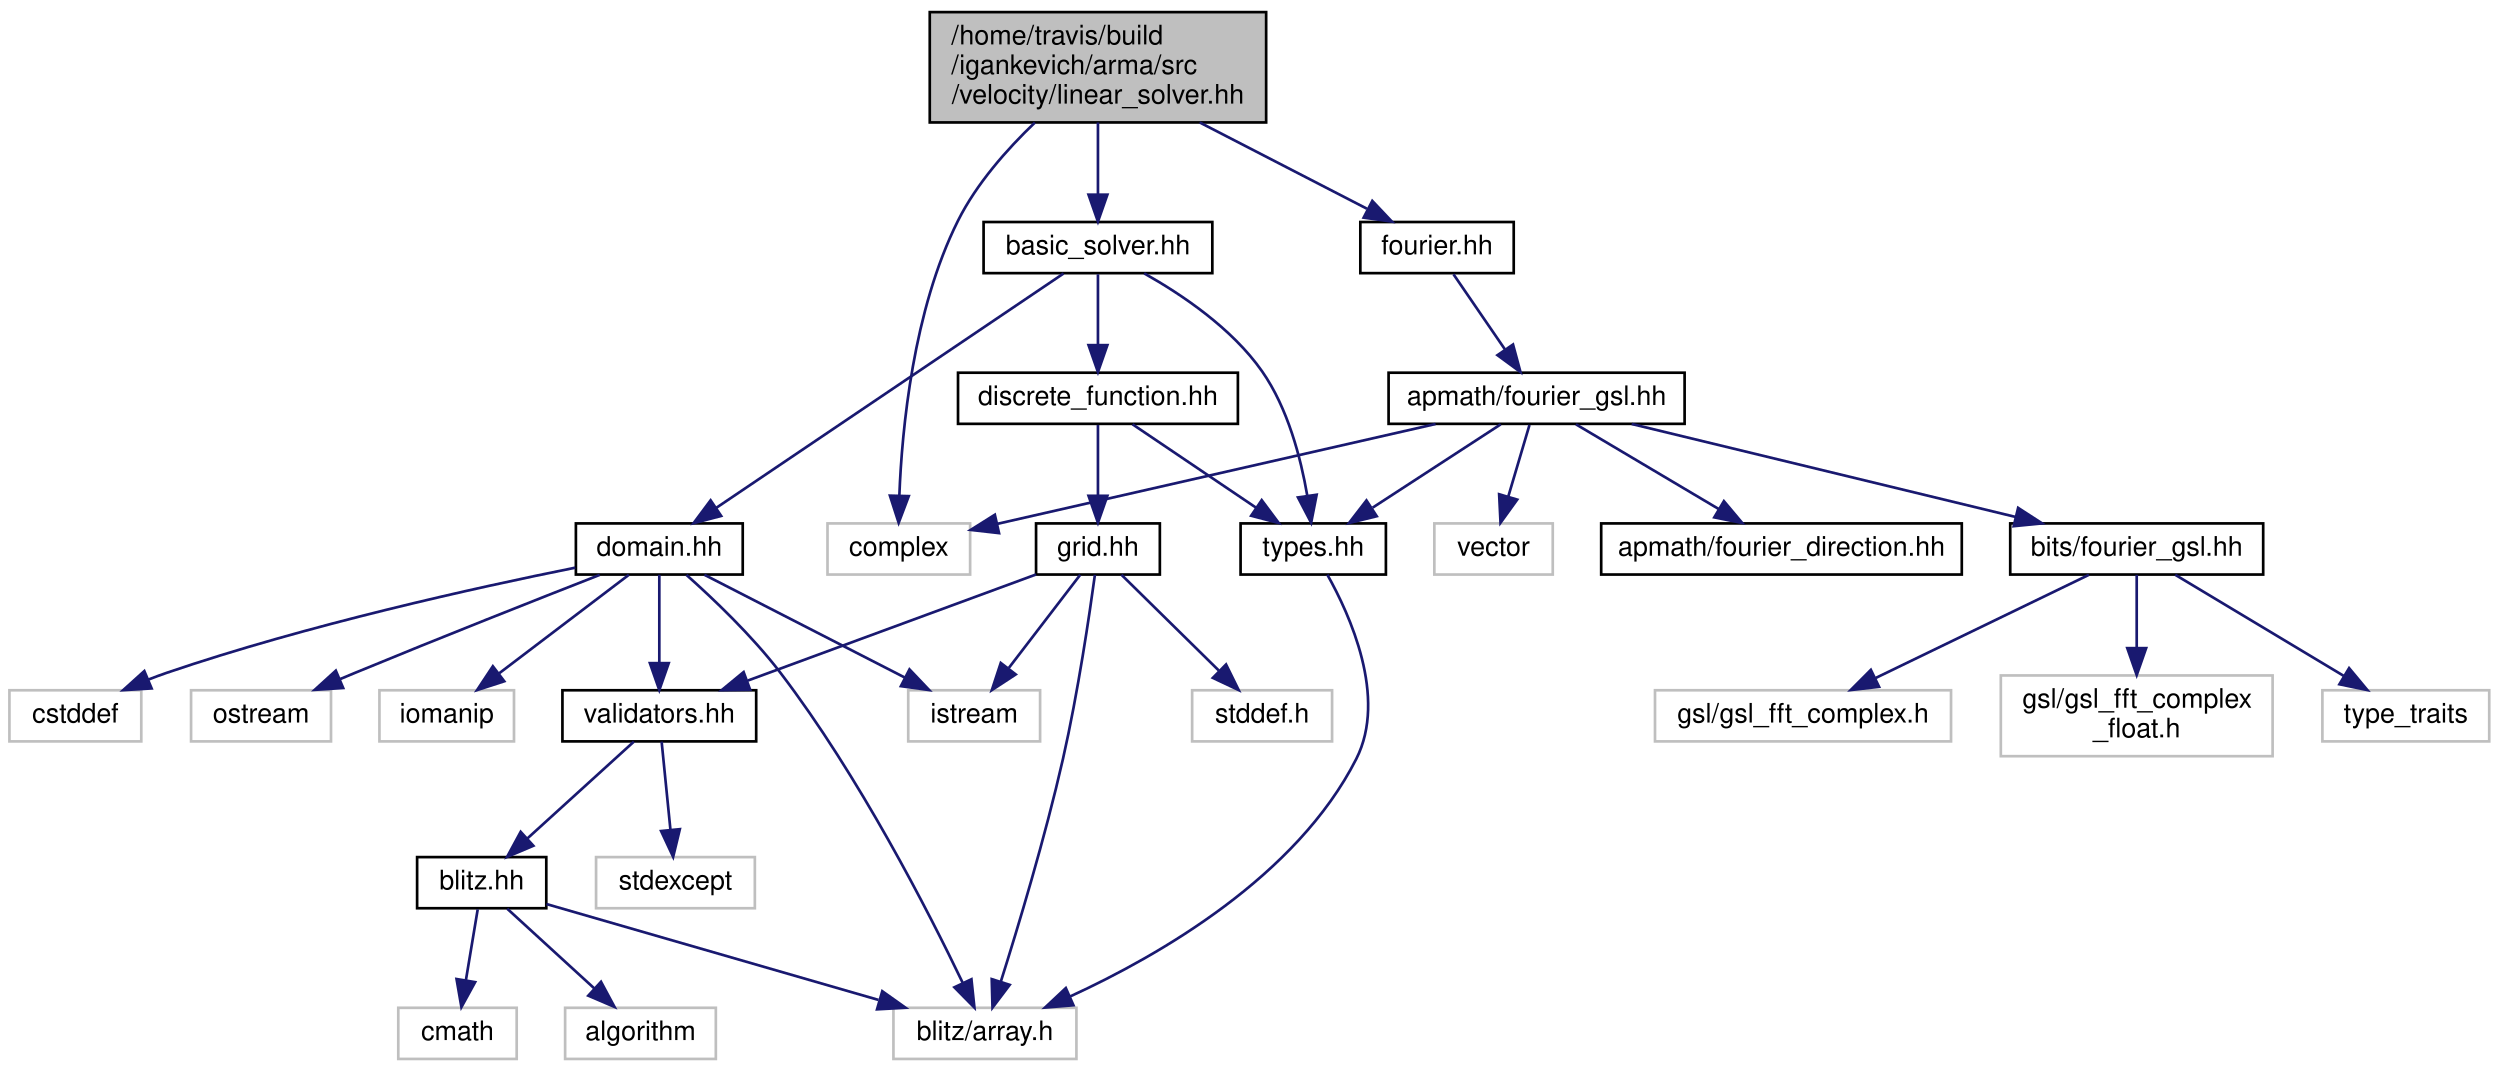
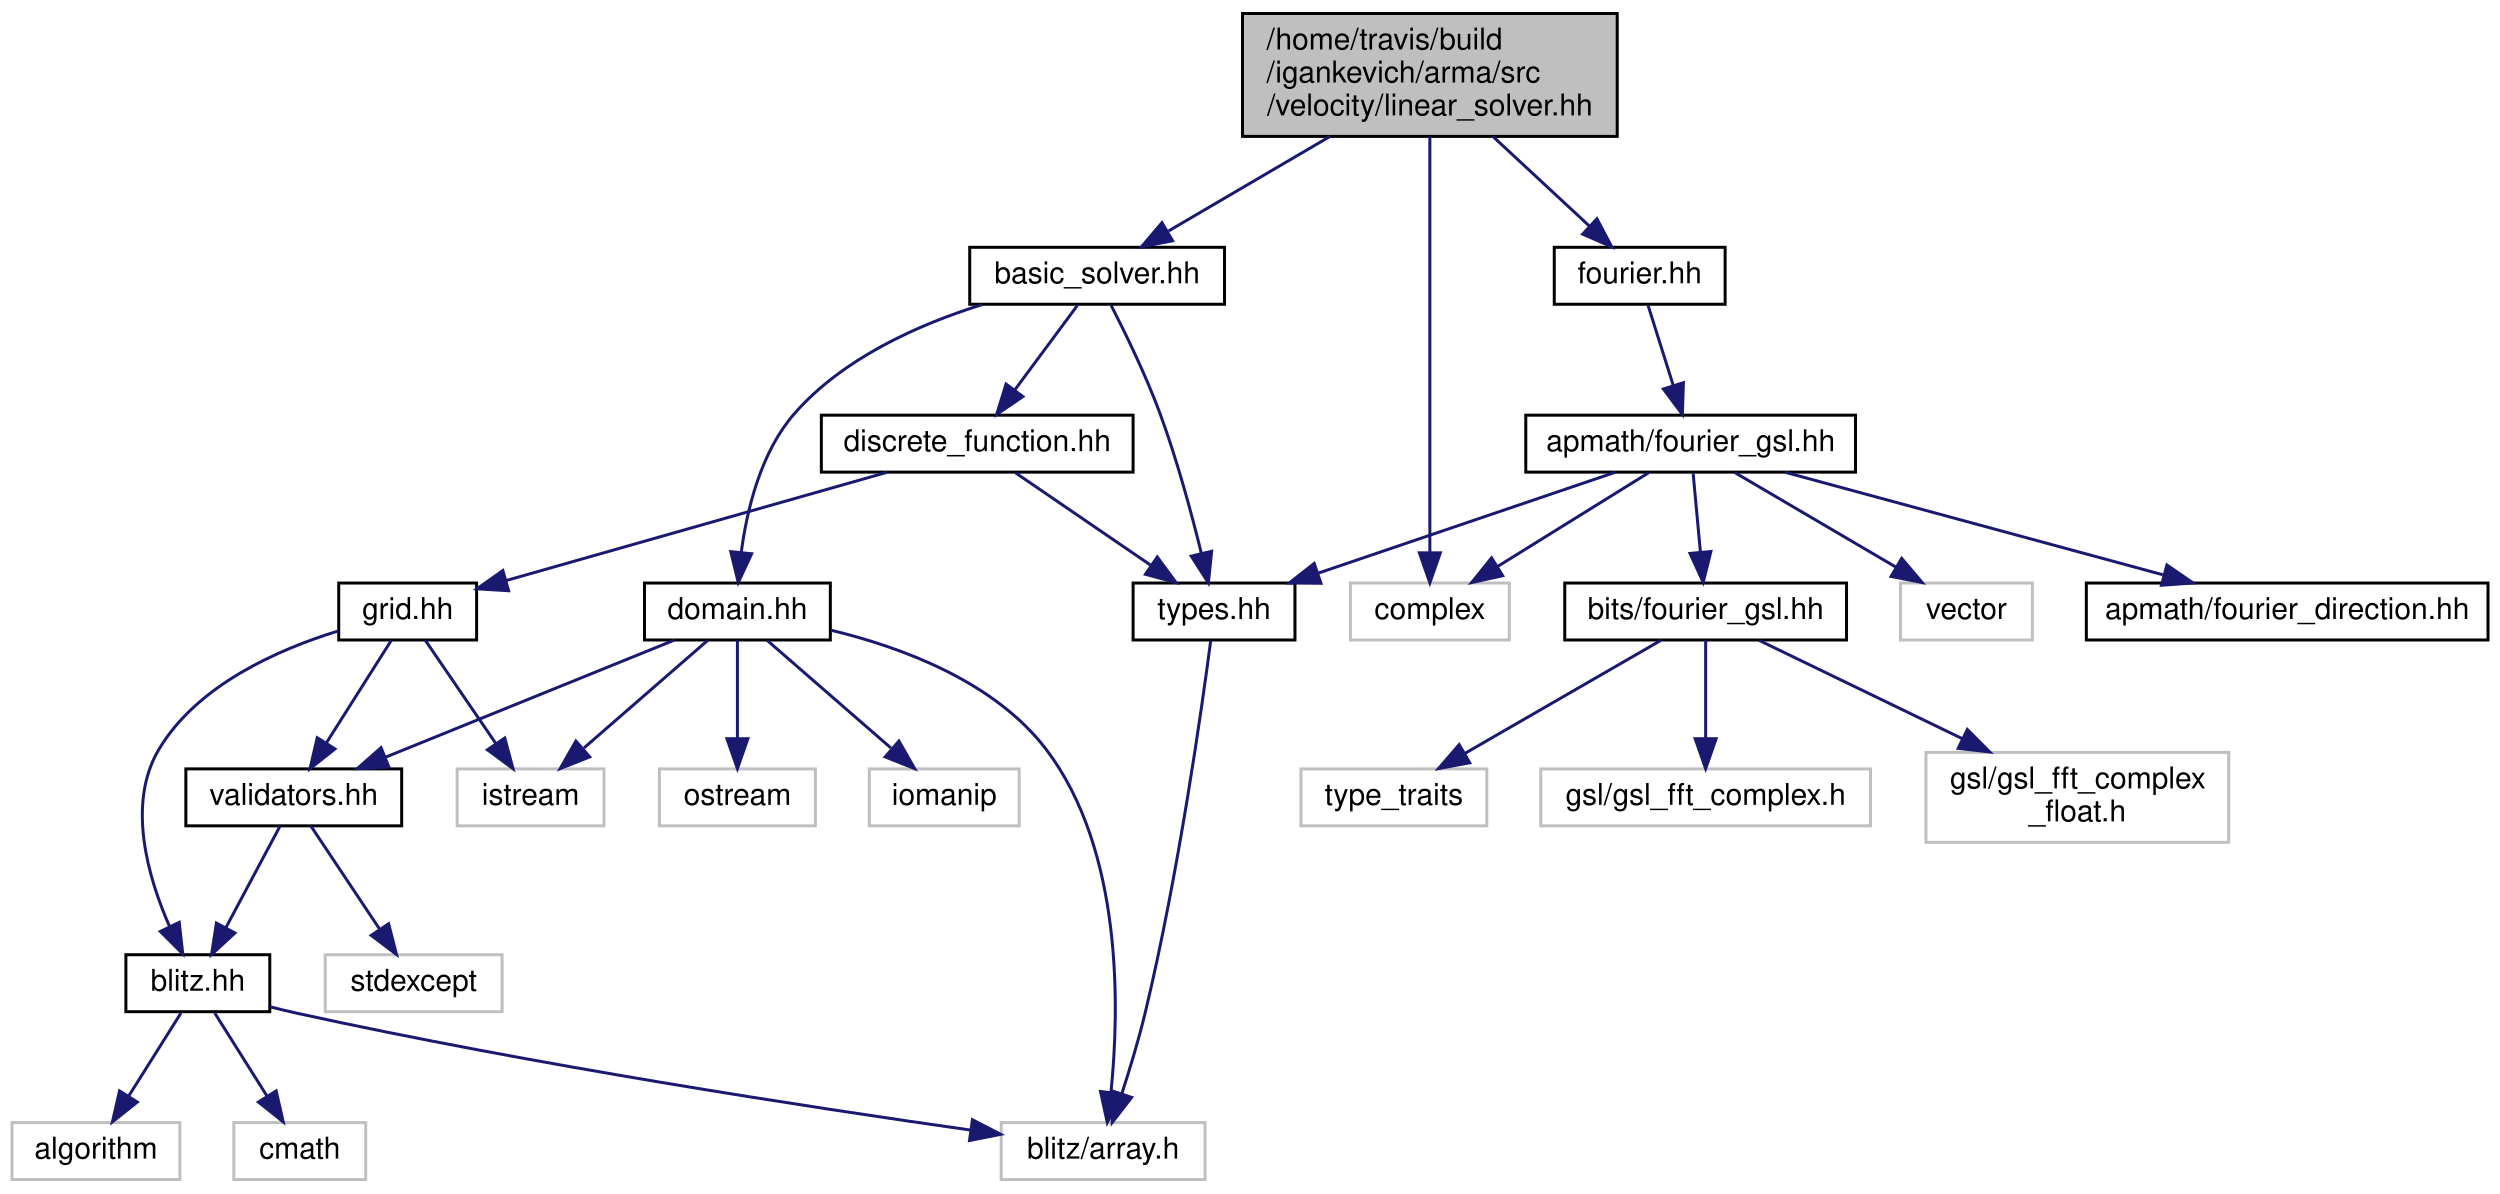
- <svg xmlns="http://www.w3.org/2000/svg" xmlns:xlink="http://www.w3.org/1999/xlink" width="929pt" height="398pt" viewBox="0.00 0.00 929.00 398.00">
+ <svg xmlns="http://www.w3.org/2000/svg" xmlns:xlink="http://www.w3.org/1999/xlink" width="834pt" height="398pt" viewBox="0.00 0.00 834.00 398.00">
  <g id="graph0" class="graph" transform="scale(1 1) rotate(0) translate(4 394)">
    <g id="node1" class="node">
-       <polygon fill="#bfbfbf" stroke="black" points="341.5,-348.5 341.5,-389.5 466.5,-389.5 466.5,-348.5 341.5,-348.5" />
-       <text text-anchor="start" x="349.5" y="-377.5" font-family="Helvetica,sans-Serif" font-size="10.00">/home/travis/build</text>
-       <text text-anchor="start" x="349.5" y="-366.5" font-family="Helvetica,sans-Serif" font-size="10.00">/igankevich/arma/src</text>
-       <text text-anchor="middle" x="404" y="-355.5" font-family="Helvetica,sans-Serif" font-size="10.00">/velocity/linear_solver.hh</text>
+       <polygon fill="#bfbfbf" stroke="black" points="410.5,-348.5 410.5,-389.5 535.5,-389.5 535.5,-348.5 410.5,-348.5" />
+       <text text-anchor="start" x="418.5" y="-377.5" font-family="Helvetica,sans-Serif" font-size="10.00">/home/travis/build</text>
+       <text text-anchor="start" x="418.5" y="-366.5" font-family="Helvetica,sans-Serif" font-size="10.00">/igankevich/arma/src</text>
+       <text text-anchor="middle" x="473" y="-355.5" font-family="Helvetica,sans-Serif" font-size="10.00">/velocity/linear_solver.hh</text>
    </g>
    <g id="node2" class="node">
-       <polygon fill="none" stroke="#bfbfbf" points="303.5,-180.5 303.5,-199.5 356.5,-199.5 356.5,-180.5 303.5,-180.5" />
-       <text text-anchor="middle" x="330" y="-187.5" font-family="Helvetica,sans-Serif" font-size="10.00">complex</text>
+       <polygon fill="none" stroke="#bfbfbf" points="446.5,-180.5 446.5,-199.5 499.5,-199.5 499.5,-180.5 446.5,-180.5" />
+       <text text-anchor="middle" x="473" y="-187.5" font-family="Helvetica,sans-Serif" font-size="10.00">complex</text>
    </g>
    <g id="edge1" class="edge">
-       <path fill="none" stroke="midnightblue" d="M380.535,-348.422C370.212,-338.55 358.889,-325.762 352,-312 335.333,-278.706 331.165,-234.625 330.2,-209.902" />
-       <polygon fill="midnightblue" stroke="midnightblue" points="333.695,-209.642 329.947,-199.732 326.697,-209.816 333.695,-209.642" />
+       <path fill="none" stroke="midnightblue" d="M473,-348.382C473,-314.082 473,-243.658 473,-209.883" />
+       <polygon fill="midnightblue" stroke="midnightblue" points="476.5,-209.584 473,-199.584 469.5,-209.584 476.5,-209.584" />
    </g>
    <g id="node3" class="node">
      <g id="a_node3">
        <a xlink:href="basic__solver_8hh.html" target="_top" xlink:title="basic_solver.hh">
-           <polygon fill="none" stroke="black" points="361.5,-292.5 361.5,-311.5 446.5,-311.5 446.5,-292.5 361.5,-292.5" />
-           <text text-anchor="middle" x="404" y="-299.5" font-family="Helvetica,sans-Serif" font-size="10.00">basic_solver.hh</text>
+           <polygon fill="none" stroke="black" points="319.5,-292.5 319.5,-311.5 404.5,-311.5 404.5,-292.5 319.5,-292.5" />
+           <text text-anchor="middle" x="362" y="-299.5" font-family="Helvetica,sans-Serif" font-size="10.00">basic_solver.hh</text>
        </a>
      </g>
    </g>
    <g id="edge2" class="edge">
-       <path fill="none" stroke="midnightblue" d="M404,-348.498C404,-340.065 404,-330.235 404,-321.874" />
-       <polygon fill="midnightblue" stroke="midnightblue" points="407.5,-321.652 404,-311.652 400.5,-321.653 407.5,-321.652" />
-     </g>
-     <g id="node19" class="node">
-       <g id="a_node19">
+       <path fill="none" stroke="midnightblue" d="M439.696,-348.498C422.351,-338.34 401.542,-326.155 385.826,-316.952" />
+       <polygon fill="midnightblue" stroke="midnightblue" points="387.174,-313.685 376.776,-311.652 383.636,-319.726 387.174,-313.685" />
+     </g>
+     <g id="node17" class="node">
+       <g id="a_node17">
        <a xlink:href="fourier_8hh.html" target="_top" xlink:title="fourier.hh">
-           <polygon fill="none" stroke="black" points="501.5,-292.5 501.5,-311.5 558.5,-311.5 558.5,-292.5 501.5,-292.5" />
-           <text text-anchor="middle" x="530" y="-299.5" font-family="Helvetica,sans-Serif" font-size="10.00">fourier.hh</text>
-         </a>
-       </g>
-     </g>
-     <g id="edge24" class="edge">
-       <path fill="none" stroke="midnightblue" d="M441.804,-348.498C461.865,-338.149 486.007,-325.695 503.958,-316.435" />
-       <polygon fill="midnightblue" stroke="midnightblue" points="505.945,-319.348 513.227,-311.652 502.736,-313.127 505.945,-319.348" />
+           <polygon fill="none" stroke="black" points="514.5,-292.5 514.5,-311.5 571.5,-311.5 571.5,-292.5 514.5,-292.5" />
+           <text text-anchor="middle" x="543" y="-299.5" font-family="Helvetica,sans-Serif" font-size="10.00">fourier.hh</text>
+         </a>
+       </g>
+     </g>
+     <g id="edge22" class="edge">
+       <path fill="none" stroke="midnightblue" d="M494.002,-348.498C504.322,-338.915 516.585,-327.528 526.262,-318.543" />
+       <polygon fill="midnightblue" stroke="midnightblue" points="528.736,-321.022 533.682,-311.652 523.972,-315.892 528.736,-321.022" />
    </g>
    <g id="node4" class="node">
      <g id="a_node4">
        <a xlink:href="types_8hh.html" target="_top" xlink:title="types.hh">
-           <polygon fill="none" stroke="black" points="457,-180.5 457,-199.5 511,-199.5 511,-180.5 457,-180.5" />
-           <text text-anchor="middle" x="484" y="-187.5" font-family="Helvetica,sans-Serif" font-size="10.00">types.hh</text>
+           <polygon fill="none" stroke="black" points="374,-180.5 374,-199.5 428,-199.5 428,-180.5 374,-180.5" />
+           <text text-anchor="middle" x="401" y="-187.5" font-family="Helvetica,sans-Serif" font-size="10.00">types.hh</text>
        </a>
      </g>
    </g>
    <g id="edge3" class="edge">
-       <path fill="none" stroke="midnightblue" d="M421.176,-292.412C434.948,-284.681 453.77,-272.074 465,-256 474.574,-242.296 479.374,-223.763 481.75,-209.993" />
-       <polygon fill="midnightblue" stroke="midnightblue" points="485.263,-210.154 483.227,-199.757 478.334,-209.154 485.263,-210.154" />
+       <path fill="none" stroke="midnightblue" d="M366.631,-292.222C371.216,-283.284 378.226,-268.942 383,-256 388.699,-240.551 393.568,-222.461 396.8,-209.294" />
+       <polygon fill="midnightblue" stroke="midnightblue" points="400.207,-210.094 399.111,-199.556 393.396,-208.477 400.207,-210.094" />
    </g>
    <g id="node6" class="node">
      <g id="a_node6">
        <a xlink:href="domain_8hh.html" target="_top" xlink:title="domain.hh">
-           <polygon fill="none" stroke="black" points="210,-180.5 210,-199.5 272,-199.5 272,-180.5 210,-180.5" />
-           <text text-anchor="middle" x="241" y="-187.5" font-family="Helvetica,sans-Serif" font-size="10.00">domain.hh</text>
+           <polygon fill="none" stroke="black" points="211,-180.5 211,-199.5 273,-199.5 273,-180.5 211,-180.5" />
+           <text text-anchor="middle" x="242" y="-187.5" font-family="Helvetica,sans-Serif" font-size="10.00">domain.hh</text>
        </a>
      </g>
    </g>
    <g id="edge5" class="edge">
-       <path fill="none" stroke="midnightblue" d="M391.21,-292.368C363.239,-273.492 296.398,-228.385 262.096,-205.237" />
-       <polygon fill="midnightblue" stroke="midnightblue" points="263.978,-202.284 253.731,-199.591 260.062,-208.087 263.978,-202.284" />
+       <path fill="none" stroke="midnightblue" d="M323.624,-292.379C302.415,-285.755 277.165,-274.505 261,-256 249.77,-243.145 245.167,-223.964 243.286,-209.767" />
+       <polygon fill="midnightblue" stroke="midnightblue" points="246.754,-209.273 242.286,-199.667 239.788,-209.963 246.754,-209.273" />
+     </g>
+     <g id="node15" class="node">
+       <g id="a_node15">
+         <a xlink:href="discrete__function_8hh.html" target="_top" xlink:title="discrete_function.hh">
+           <polygon fill="none" stroke="black" points="270,-236.5 270,-255.5 374,-255.5 374,-236.5 270,-236.5" />
+           <text text-anchor="middle" x="322" y="-243.5" font-family="Helvetica,sans-Serif" font-size="10.00">discrete_function.hh</text>
+         </a>
+       </g>
+     </g>
+     <g id="edge16" class="edge">
+       <path fill="none" stroke="midnightblue" d="M355.395,-292.083C349.745,-284.455 341.455,-273.264 334.549,-263.941" />
+       <polygon fill="midnightblue" stroke="midnightblue" points="337.247,-261.703 328.482,-255.751 331.622,-265.87 337.247,-261.703" />
+     </g>
+     <g id="node5" class="node">
+       <polygon fill="none" stroke="#bfbfbf" points="330,-0.5 330,-19.5 398,-19.5 398,-0.5 330,-0.5" />
+       <text text-anchor="middle" x="364" y="-7.5" font-family="Helvetica,sans-Serif" font-size="10.00">blitz/array.h</text>
+     </g>
+     <g id="edge4" class="edge">
+       <path fill="none" stroke="midnightblue" d="M399.883,-180.205C397.076,-158.779 389.142,-102.246 378,-56 375.841,-47.04 372.872,-37.253 370.223,-29.101" />
+       <polygon fill="midnightblue" stroke="midnightblue" points="373.514,-27.906 367.021,-19.534 366.876,-30.128 373.514,-27.906" />
+     </g>
+     <g id="edge9" class="edge">
+       <path fill="none" stroke="midnightblue" d="M273.153,-183.774C296.673,-178.122 327.749,-166.674 345,-144 370.695,-110.228 369.464,-57.285 366.601,-29.476" />
+       <polygon fill="midnightblue" stroke="midnightblue" points="370.074,-29.033 365.391,-19.529 363.125,-29.879 370.074,-29.033" />
+     </g>
+     <g id="node7" class="node">
+       <polygon fill="none" stroke="#bfbfbf" points="148.5,-118.5 148.5,-137.5 197.5,-137.5 197.5,-118.5 148.5,-118.5" />
+       <text text-anchor="middle" x="173" y="-125.5" font-family="Helvetica,sans-Serif" font-size="10.00">istream</text>
+     </g>
+     <g id="edge6" class="edge">
+       <path fill="none" stroke="midnightblue" d="M232.114,-180.403C221.354,-171.047 203.929,-155.895 190.779,-144.46" />
+       <polygon fill="midnightblue" stroke="midnightblue" points="192.71,-141.501 182.868,-137.581 188.117,-146.784 192.71,-141.501" />
+     </g>
+     <g id="node8" class="node">
+       <polygon fill="none" stroke="#bfbfbf" points="216,-118.5 216,-137.5 268,-137.5 268,-118.5 216,-118.5" />
+       <text text-anchor="middle" x="242" y="-125.5" font-family="Helvetica,sans-Serif" font-size="10.00">ostream</text>
+     </g>
+     <g id="edge7" class="edge">
+       <path fill="none" stroke="midnightblue" d="M242,-180.403C242,-171.938 242,-158.728 242,-147.82" />
+       <polygon fill="midnightblue" stroke="midnightblue" points="245.5,-147.581 242,-137.581 238.5,-147.581 245.5,-147.581" />
+     </g>
+     <g id="node9" class="node">
+       <polygon fill="none" stroke="#bfbfbf" points="286,-118.5 286,-137.5 336,-137.5 336,-118.5 286,-118.5" />
+       <text text-anchor="middle" x="311" y="-125.5" font-family="Helvetica,sans-Serif" font-size="10.00">iomanip</text>
+     </g>
+     <g id="edge8" class="edge">
+       <path fill="none" stroke="midnightblue" d="M251.886,-180.403C262.646,-171.047 280.071,-155.895 293.221,-144.46" />
+       <polygon fill="midnightblue" stroke="midnightblue" points="295.883,-146.784 301.132,-137.581 291.29,-141.501 295.883,-146.784" />
+     </g>
+     <g id="node10" class="node">
+       <g id="a_node10">
+         <a xlink:href="validators_8hh.html" target="_top" xlink:title="validators.hh">
+           <polygon fill="none" stroke="black" points="58,-118.5 58,-137.5 130,-137.5 130,-118.5 58,-118.5" />
+           <text text-anchor="middle" x="94" y="-125.5" font-family="Helvetica,sans-Serif" font-size="10.00">validators.hh</text>
+         </a>
+       </g>
+     </g>
+     <g id="edge10" class="edge">
+       <path fill="none" stroke="midnightblue" d="M220.795,-180.403C195.628,-170.2 153.46,-153.105 124.721,-141.454" />
+       <polygon fill="midnightblue" stroke="midnightblue" points="125.748,-138.094 115.165,-137.581 123.118,-144.581 125.748,-138.094" />
+     </g>
+     <g id="node11" class="node">
+       <polygon fill="none" stroke="#bfbfbf" points="104.5,-56.5 104.5,-75.5 163.5,-75.5 163.5,-56.5 104.5,-56.5" />
+       <text text-anchor="middle" x="134" y="-63.5" font-family="Helvetica,sans-Serif" font-size="10.00">stdexcept</text>
+     </g>
+     <g id="edge11" class="edge">
+       <path fill="none" stroke="midnightblue" d="M99.731,-118.403C105.672,-109.493 115.117,-95.325 122.588,-84.118" />
+       <polygon fill="midnightblue" stroke="midnightblue" points="125.645,-85.843 128.28,-75.581 119.82,-81.96 125.645,-85.843" />
+     </g>
+     <g id="node12" class="node">
+       <g id="a_node12">
+         <a xlink:href="blitz_8hh.html" target="_top" xlink:title="blitz.hh">
+           <polygon fill="none" stroke="black" points="38,-56.5 38,-75.5 86,-75.5 86,-56.5 38,-56.5" />
+           <text text-anchor="middle" x="62" y="-63.5" font-family="Helvetica,sans-Serif" font-size="10.00">blitz.hh</text>
+         </a>
+       </g>
+     </g>
+     <g id="edge12" class="edge">
+       <path fill="none" stroke="midnightblue" d="M89.415,-118.403C84.71,-109.582 77.257,-95.608 71.309,-84.455" />
+       <polygon fill="midnightblue" stroke="midnightblue" points="74.371,-82.757 66.576,-75.581 68.194,-86.051 74.371,-82.757" />
+     </g>
+     <g id="edge14" class="edge">
+       <path fill="none" stroke="midnightblue" d="M86.081,-58.132C89.074,-57.367 92.1,-56.636 95,-56 173.481,-38.779 266.108,-24.617 319.647,-17.024" />
+       <polygon fill="midnightblue" stroke="midnightblue" points="320.403,-20.452 329.818,-15.594 319.428,-13.521 320.403,-20.452" />
+     </g>
+     <g id="node13" class="node">
+       <polygon fill="none" stroke="#bfbfbf" points="0,-0.5 0,-19.5 56,-19.5 56,-0.5 0,-0.5" />
+       <text text-anchor="middle" x="28" y="-7.5" font-family="Helvetica,sans-Serif" font-size="10.00">algorithm</text>
+     </g>
+     <g id="edge13" class="edge">
+       <path fill="none" stroke="midnightblue" d="M56.386,-56.083C51.633,-48.534 44.682,-37.495 38.848,-28.23" />
+       <polygon fill="midnightblue" stroke="midnightblue" points="41.8,-26.349 33.51,-19.751 35.876,-30.078 41.8,-26.349" />
+     </g>
+     <g id="node14" class="node">
+       <polygon fill="none" stroke="#bfbfbf" points="74,-0.5 74,-19.5 118,-19.5 118,-0.5 74,-0.5" />
+       <text text-anchor="middle" x="96" y="-7.5" font-family="Helvetica,sans-Serif" font-size="10.00">cmath</text>
+     </g>
+     <g id="edge15" class="edge">
+       <path fill="none" stroke="midnightblue" d="M67.614,-56.083C72.367,-48.534 79.318,-37.495 85.152,-28.23" />
+       <polygon fill="midnightblue" stroke="midnightblue" points="88.124,-30.078 90.49,-19.751 82.2,-26.349 88.124,-30.078" />
+     </g>
+     <g id="edge17" class="edge">
+       <path fill="none" stroke="midnightblue" d="M334.693,-236.324C346.901,-227.979 365.578,-215.212 380.003,-205.352" />
+       <polygon fill="midnightblue" stroke="midnightblue" points="382.058,-208.187 388.339,-199.655 378.108,-202.408 382.058,-208.187" />
    </g>
    <g id="node16" class="node">
      <g id="a_node16">
-         <a xlink:href="discrete__function_8hh.html" target="_top" xlink:title="discrete_function.hh">
-           <polygon fill="none" stroke="black" points="352,-236.5 352,-255.5 456,-255.5 456,-236.5 352,-236.5" />
-           <text text-anchor="middle" x="404" y="-243.5" font-family="Helvetica,sans-Serif" font-size="10.00">discrete_function.hh</text>
-         </a>
-       </g>
-     </g>
-     <g id="edge17" class="edge">
-       <path fill="none" stroke="midnightblue" d="M404,-292.083C404,-285.006 404,-274.861 404,-265.986" />
-       <polygon fill="midnightblue" stroke="midnightblue" points="407.5,-265.751 404,-255.751 400.5,-265.751 407.5,-265.751" />
-     </g>
-     <g id="node5" class="node">
-       <polygon fill="none" stroke="#bfbfbf" points="328,-0.5 328,-19.5 396,-19.5 396,-0.5 328,-0.5" />
-       <text text-anchor="middle" x="362" y="-7.5" font-family="Helvetica,sans-Serif" font-size="10.00">blitz/array.h</text>
-     </g>
-     <g id="edge4" class="edge">
-       <path fill="none" stroke="midnightblue" d="M489.245,-180.433C497.541,-165.688 511.613,-134.891 500,-112 477.871,-68.382 427.076,-39.077 393.673,-23.726" />
-       <polygon fill="midnightblue" stroke="midnightblue" points="394.894,-20.439 384.333,-19.587 392.058,-26.839 394.894,-20.439" />
-     </g>
-     <g id="edge10" class="edge">
-       <path fill="none" stroke="midnightblue" d="M251.076,-180.364C260.746,-171.763 275.404,-157.873 286,-144 315.214,-105.751 341.105,-55.113 353.771,-28.718" />
-       <polygon fill="midnightblue" stroke="midnightblue" points="356.984,-30.11 358.093,-19.574 350.656,-27.119 356.984,-30.11" />
-     </g>
-     <g id="node7" class="node">
-       <polygon fill="none" stroke="#bfbfbf" points="-0.5,-118.5 -0.5,-137.5 48.5,-137.5 48.5,-118.5 -0.5,-118.5" />
-       <text text-anchor="middle" x="24" y="-125.5" font-family="Helvetica,sans-Serif" font-size="10.00">cstddef</text>
-     </g>
-     <g id="edge6" class="edge">
-       <path fill="none" stroke="midnightblue" d="M209.767,-183.052C172.954,-175.647 110.184,-161.776 58,-144 55.733,-143.228 53.408,-142.364 51.09,-141.451" />
-       <polygon fill="midnightblue" stroke="midnightblue" points="52.341,-138.181 41.766,-137.536 49.631,-144.635 52.341,-138.181" />
-     </g>
-     <g id="node8" class="node">
-       <polygon fill="none" stroke="#bfbfbf" points="333.5,-118.5 333.5,-137.5 382.5,-137.5 382.5,-118.5 333.5,-118.5" />
-       <text text-anchor="middle" x="358" y="-125.5" font-family="Helvetica,sans-Serif" font-size="10.00">istream</text>
-     </g>
-     <g id="edge7" class="edge">
-       <path fill="none" stroke="midnightblue" d="M257.763,-180.403C277.225,-170.423 309.545,-153.849 332.211,-142.225" />
-       <polygon fill="midnightblue" stroke="midnightblue" points="333.967,-145.258 341.268,-137.581 330.773,-139.029 333.967,-145.258" />
-     </g>
-     <g id="node9" class="node">
-       <polygon fill="none" stroke="#bfbfbf" points="67,-118.5 67,-137.5 119,-137.5 119,-118.5 67,-118.5" />
-       <text text-anchor="middle" x="93" y="-125.5" font-family="Helvetica,sans-Serif" font-size="10.00">ostream</text>
-     </g>
-     <g id="edge8" class="edge">
-       <path fill="none" stroke="midnightblue" d="M218.846,-180.373C196.013,-171.437 159.419,-156.986 128,-144 126.167,-143.242 124.283,-142.456 122.385,-141.659" />
-       <polygon fill="midnightblue" stroke="midnightblue" points="123.524,-138.34 112.952,-137.656 120.79,-144.784 123.524,-138.34" />
-     </g>
-     <g id="node10" class="node">
-       <polygon fill="none" stroke="#bfbfbf" points="137,-118.5 137,-137.5 187,-137.5 187,-118.5 137,-118.5" />
-       <text text-anchor="middle" x="162" y="-125.5" font-family="Helvetica,sans-Serif" font-size="10.00">iomanip</text>
-     </g>
-     <g id="edge9" class="edge">
-       <path fill="none" stroke="midnightblue" d="M229.681,-180.403C217.127,-170.869 196.649,-155.315 181.501,-143.811" />
-       <polygon fill="midnightblue" stroke="midnightblue" points="183.378,-140.842 173.298,-137.581 179.144,-146.416 183.378,-140.842" />
-     </g>
-     <g id="node11" class="node">
-       <g id="a_node11">
-         <a xlink:href="validators_8hh.html" target="_top" xlink:title="validators.hh">
-           <polygon fill="none" stroke="black" points="205,-118.5 205,-137.5 277,-137.5 277,-118.5 205,-118.5" />
-           <text text-anchor="middle" x="241" y="-125.5" font-family="Helvetica,sans-Serif" font-size="10.00">validators.hh</text>
-         </a>
-       </g>
-     </g>
-     <g id="edge11" class="edge">
-       <path fill="none" stroke="midnightblue" d="M241,-180.403C241,-171.938 241,-158.728 241,-147.82" />
-       <polygon fill="midnightblue" stroke="midnightblue" points="244.5,-147.581 241,-137.581 237.5,-147.581 244.5,-147.581" />
-     </g>
-     <g id="node12" class="node">
-       <polygon fill="none" stroke="#bfbfbf" points="217.5,-56.5 217.5,-75.5 276.5,-75.5 276.5,-56.5 217.5,-56.5" />
-       <text text-anchor="middle" x="247" y="-63.5" font-family="Helvetica,sans-Serif" font-size="10.00">stdexcept</text>
-     </g>
-     <g id="edge12" class="edge">
-       <path fill="none" stroke="midnightblue" d="M241.86,-118.403C242.706,-109.938 244.027,-96.728 245.118,-85.82" />
-       <polygon fill="midnightblue" stroke="midnightblue" points="248.629,-85.879 246.142,-75.581 241.664,-85.183 248.629,-85.879" />
-     </g>
-     <g id="node13" class="node">
-       <g id="a_node13">
-         <a xlink:href="blitz_8hh.html" target="_top" xlink:title="blitz.hh">
-           <polygon fill="none" stroke="black" points="151,-56.5 151,-75.5 199,-75.5 199,-56.5 151,-56.5" />
-           <text text-anchor="middle" x="175" y="-63.5" font-family="Helvetica,sans-Serif" font-size="10.00">blitz.hh</text>
-         </a>
-       </g>
-     </g>
-     <g id="edge13" class="edge">
-       <path fill="none" stroke="midnightblue" d="M231.544,-118.403C221.252,-109.047 204.584,-93.895 192.006,-82.46" />
-       <polygon fill="midnightblue" stroke="midnightblue" points="194.192,-79.718 184.439,-75.581 189.484,-84.897 194.192,-79.718" />
-     </g>
-     <g id="edge16" class="edge">
-       <path fill="none" stroke="midnightblue" d="M199.064,-58.051C230.262,-49.042 285.087,-33.21 322.447,-22.422" />
-       <polygon fill="midnightblue" stroke="midnightblue" points="323.851,-25.66 332.487,-19.523 321.908,-18.934 323.851,-25.66" />
-     </g>
-     <g id="node14" class="node">
-       <polygon fill="none" stroke="#bfbfbf" points="144,-0.5 144,-19.5 188,-19.5 188,-0.5 144,-0.5" />
-       <text text-anchor="middle" x="166" y="-7.5" font-family="Helvetica,sans-Serif" font-size="10.00">cmath</text>
-     </g>
-     <g id="edge14" class="edge">
-       <path fill="none" stroke="midnightblue" d="M173.514,-56.083C172.321,-48.927 170.606,-38.635 169.115,-29.691" />
-       <polygon fill="midnightblue" stroke="midnightblue" points="172.555,-29.04 167.459,-19.751 165.65,-30.19 172.555,-29.04" />
-     </g>
-     <g id="node15" class="node">
-       <polygon fill="none" stroke="#bfbfbf" points="206,-0.5 206,-19.5 262,-19.5 262,-0.5 206,-0.5" />
-       <text text-anchor="middle" x="234" y="-7.5" font-family="Helvetica,sans-Serif" font-size="10.00">algorithm</text>
-     </g>
-     <g id="edge15" class="edge">
-       <path fill="none" stroke="midnightblue" d="M184.479,-56.324C193.201,-48.341 206.343,-36.313 216.898,-26.653" />
-       <polygon fill="midnightblue" stroke="midnightblue" points="219.334,-29.167 224.348,-19.834 214.608,-24.004 219.334,-29.167" />
+         <a xlink:href="grid_8hh.html" target="_top" xlink:title="grid.hh">
+           <polygon fill="none" stroke="black" points="109,-180.5 109,-199.5 155,-199.5 155,-180.5 109,-180.5" />
+           <text text-anchor="middle" x="132" y="-187.5" font-family="Helvetica,sans-Serif" font-size="10.00">grid.hh</text>
+         </a>
+       </g>
    </g>
    <g id="edge18" class="edge">
-       <path fill="none" stroke="midnightblue" d="M416.853,-236.324C429.216,-227.979 448.13,-215.212 462.737,-205.352" />
-       <polygon fill="midnightblue" stroke="midnightblue" points="464.848,-208.15 471.179,-199.655 460.932,-202.348 464.848,-208.15" />
-     </g>
-     <g id="node17" class="node">
-       <g id="a_node17">
-         <a xlink:href="grid_8hh.html" target="_top" xlink:title="grid.hh">
-           <polygon fill="none" stroke="black" points="381,-180.5 381,-199.5 427,-199.5 427,-180.5 381,-180.5" />
-           <text text-anchor="middle" x="404" y="-187.5" font-family="Helvetica,sans-Serif" font-size="10.00">grid.hh</text>
-         </a>
-       </g>
+       <path fill="none" stroke="midnightblue" d="M291.894,-236.444C257.323,-226.618 200.789,-210.551 165.033,-200.388" />
+       <polygon fill="midnightblue" stroke="midnightblue" points="165.668,-196.93 155.092,-197.563 163.754,-203.664 165.668,-196.93" />
    </g>
    <g id="edge19" class="edge">
-       <path fill="none" stroke="midnightblue" d="M404,-236.083C404,-229.006 404,-218.861 404,-209.986" />
-       <polygon fill="midnightblue" stroke="midnightblue" points="407.5,-209.751 404,-199.751 400.5,-209.751 407.5,-209.751" />
-     </g>
-     <g id="edge22" class="edge">
-       <path fill="none" stroke="midnightblue" d="M402.869,-180.393C400.918,-166.095 396.587,-136.59 391,-112 384.349,-82.73 374.269,-49.364 367.914,-29.258" />
-       <polygon fill="midnightblue" stroke="midnightblue" points="371.193,-28.02 364.812,-19.562 364.526,-30.153 371.193,-28.02" />
+       <path fill="none" stroke="midnightblue" d="M137.874,-180.403C143.963,-171.493 153.645,-157.325 161.303,-146.118" />
+       <polygon fill="midnightblue" stroke="midnightblue" points="164.384,-147.812 167.137,-137.581 158.605,-143.862 164.384,-147.812" />
    </g>
    <g id="edge21" class="edge">
-       <path fill="none" stroke="midnightblue" d="M397.409,-180.403C390.509,-171.403 379.498,-157.041 370.866,-145.782" />
-       <polygon fill="midnightblue" stroke="midnightblue" points="373.44,-143.387 364.578,-137.581 367.885,-147.646 373.44,-143.387" />
+       <path fill="none" stroke="midnightblue" d="M126.556,-180.403C120.912,-171.493 111.939,-157.325 104.841,-146.118" />
+       <polygon fill="midnightblue" stroke="midnightblue" points="107.742,-144.156 99.434,-137.581 101.828,-147.901 107.742,-144.156" />
+     </g>
+     <g id="edge20" class="edge">
+       <path fill="none" stroke="midnightblue" d="M108.734,-183.473C88.971,-177.414 61.829,-165.549 49,-144 38.203,-125.864 45.346,-101.308 52.602,-84.849" />
+       <polygon fill="midnightblue" stroke="midnightblue" points="55.786,-86.305 56.976,-75.777 49.481,-83.265 55.786,-86.305" />
+     </g>
+     <g id="node18" class="node">
+       <g id="a_node18">
+         <a xlink:href="apmath_2fourier__gsl_8hh.html" target="_top" xlink:title="apmath/fourier_gsl.hh">
+           <polygon fill="none" stroke="black" points="505,-236.5 505,-255.5 615,-255.5 615,-236.5 505,-236.5" />
+           <text text-anchor="middle" x="560" y="-243.5" font-family="Helvetica,sans-Serif" font-size="10.00">apmath/fourier_gsl.hh</text>
+         </a>
+       </g>
    </g>
    <g id="edge23" class="edge">
-       <path fill="none" stroke="midnightblue" d="M380.992,-180.531C353.039,-170.241 305.684,-152.81 273.887,-141.106" />
-       <polygon fill="midnightblue" stroke="midnightblue" points="274.748,-137.693 264.154,-137.523 272.33,-144.262 274.748,-137.693" />
-     </g>
-     <g id="node18" class="node">
-       <polygon fill="none" stroke="#bfbfbf" points="439,-118.5 439,-137.5 491,-137.5 491,-118.5 439,-118.5" />
-       <text text-anchor="middle" x="465" y="-125.5" font-family="Helvetica,sans-Serif" font-size="10.00">stddef.h</text>
-     </g>
-     <g id="edge20" class="edge">
-       <path fill="none" stroke="midnightblue" d="M412.74,-180.403C422.162,-171.136 437.364,-156.183 448.949,-144.788" />
-       <polygon fill="midnightblue" stroke="midnightblue" points="451.601,-147.088 456.276,-137.581 446.693,-142.098 451.601,-147.088" />
+       <path fill="none" stroke="midnightblue" d="M545.807,-292.083C548.085,-284.849 551.371,-274.409 554.208,-265.397" />
+       <polygon fill="midnightblue" stroke="midnightblue" points="557.581,-266.341 557.245,-255.751 550.904,-264.239 557.581,-266.341" />
+     </g>
+     <g id="edge24" class="edge">
+       <path fill="none" stroke="midnightblue" d="M546.022,-236.324C532.45,-227.9 511.62,-214.971 495.675,-205.074" />
+       <polygon fill="midnightblue" stroke="midnightblue" points="497.286,-201.954 486.943,-199.655 493.594,-207.902 497.286,-201.954" />
+     </g>
+     <g id="edge31" class="edge">
+       <path fill="none" stroke="midnightblue" d="M534.806,-236.444C508.057,-227.359 465.597,-212.939 435.695,-202.783" />
+       <polygon fill="midnightblue" stroke="midnightblue" points="436.671,-199.418 426.076,-199.516 434.419,-206.046 436.671,-199.418" />
+     </g>
+     <g id="node19" class="node">
+       <polygon fill="none" stroke="#bfbfbf" points="630,-180.5 630,-199.5 674,-199.5 674,-180.5 630,-180.5" />
+       <text text-anchor="middle" x="652" y="-187.5" font-family="Helvetica,sans-Serif" font-size="10.00">vector</text>
+     </g>
+     <g id="edge25" class="edge">
+       <path fill="none" stroke="midnightblue" d="M574.781,-236.324C589.267,-227.822 611.573,-214.729 628.493,-204.797" />
+       <polygon fill="midnightblue" stroke="midnightblue" points="630.403,-207.735 637.255,-199.655 626.859,-201.698 630.403,-207.735" />
    </g>
    <g id="node20" class="node">
      <g id="a_node20">
-         <a xlink:href="apmath_2fourier__gsl_8hh.html" target="_top" xlink:title="apmath/fourier_gsl.hh">
-           <polygon fill="none" stroke="black" points="512,-236.5 512,-255.5 622,-255.5 622,-236.5 512,-236.5" />
-           <text text-anchor="middle" x="567" y="-243.5" font-family="Helvetica,sans-Serif" font-size="10.00">apmath/fourier_gsl.hh</text>
-         </a>
-       </g>
-     </g>
-     <g id="edge25" class="edge">
-       <path fill="none" stroke="midnightblue" d="M536.11,-292.083C541.282,-284.534 548.846,-273.495 555.194,-264.23" />
-       <polygon fill="midnightblue" stroke="midnightblue" points="558.239,-265.979 561.004,-255.751 552.464,-262.022 558.239,-265.979" />
+         <a xlink:href="fourier__direction_8hh.html" target="_top" xlink:title="apmath/fourier_direction.hh">
+           <polygon fill="none" stroke="black" points="692,-180.5 692,-199.5 826,-199.5 826,-180.5 692,-180.5" />
+           <text text-anchor="middle" x="759" y="-187.5" font-family="Helvetica,sans-Serif" font-size="10.00">apmath/fourier_direction.hh</text>
+         </a>
+       </g>
    </g>
    <g id="edge26" class="edge">
-       <path fill="none" stroke="midnightblue" d="M529.447,-236.444C484.764,-226.263 410.67,-209.38 366.469,-199.309" />
-       <polygon fill="midnightblue" stroke="midnightblue" points="367.24,-195.896 356.713,-197.086 365.685,-202.721 367.24,-195.896" />
-     </g>
-     <g id="edge33" class="edge">
-       <path fill="none" stroke="midnightblue" d="M553.665,-236.324C540.838,-227.979 521.215,-215.212 506.06,-205.352" />
-       <polygon fill="midnightblue" stroke="midnightblue" points="507.593,-202.174 497.302,-199.655 503.776,-208.042 507.593,-202.174" />
+       <path fill="none" stroke="midnightblue" d="M591.532,-236.444C625.592,-227.201 680.006,-212.436 717.515,-202.257" />
+       <polygon fill="midnightblue" stroke="midnightblue" points="718.881,-205.513 727.615,-199.516 717.048,-198.758 718.881,-205.513" />
    </g>
    <g id="node21" class="node">
-       <polygon fill="none" stroke="#bfbfbf" points="529,-180.5 529,-199.5 573,-199.5 573,-180.5 529,-180.5" />
-       <text text-anchor="middle" x="551" y="-187.5" font-family="Helvetica,sans-Serif" font-size="10.00">vector</text>
+       <g id="a_node21">
+         <a xlink:href="bits_2fourier__gsl_8hh.html" target="_top" xlink:title="bits/fourier_gsl.hh">
+           <polygon fill="none" stroke="black" points="518,-180.5 518,-199.5 612,-199.5 612,-180.5 518,-180.5" />
+           <text text-anchor="middle" x="565" y="-187.5" font-family="Helvetica,sans-Serif" font-size="10.00">bits/fourier_gsl.hh</text>
+         </a>
+       </g>
    </g>
    <g id="edge27" class="edge">
-       <path fill="none" stroke="midnightblue" d="M564.358,-236.083C562.214,-228.849 559.121,-218.409 556.451,-209.397" />
-       <polygon fill="midnightblue" stroke="midnightblue" points="559.79,-208.345 553.593,-199.751 553.078,-210.333 559.79,-208.345" />
+       <path fill="none" stroke="midnightblue" d="M560.826,-236.083C561.481,-229.006 562.42,-218.861 563.242,-209.986" />
+       <polygon fill="midnightblue" stroke="midnightblue" points="566.753,-210.031 564.19,-199.751 559.783,-209.386 566.753,-210.031" />
    </g>
    <g id="node22" class="node">
-       <g id="a_node22">
-         <a xlink:href="fourier__direction_8hh.html" target="_top" xlink:title="apmath/fourier_direction.hh">
-           <polygon fill="none" stroke="black" points="591,-180.5 591,-199.5 725,-199.5 725,-180.5 591,-180.5" />
-           <text text-anchor="middle" x="658" y="-187.5" font-family="Helvetica,sans-Serif" font-size="10.00">apmath/fourier_direction.hh</text>
-         </a>
-       </g>
+       <polygon fill="none" stroke="#bfbfbf" points="510,-118.5 510,-137.5 620,-137.5 620,-118.5 510,-118.5" />
+       <text text-anchor="middle" x="565" y="-125.5" font-family="Helvetica,sans-Serif" font-size="10.00">gsl/gsl_fft_complex.h</text>
    </g>
    <g id="edge28" class="edge">
-       <path fill="none" stroke="midnightblue" d="M581.621,-236.324C595.949,-227.822 618.013,-214.729 634.749,-204.797" />
-       <polygon fill="midnightblue" stroke="midnightblue" points="636.602,-207.768 643.416,-199.655 633.03,-201.748 636.602,-207.768" />
+       <path fill="none" stroke="midnightblue" d="M565,-180.403C565,-171.938 565,-158.728 565,-147.82" />
+       <polygon fill="midnightblue" stroke="midnightblue" points="568.5,-147.581 565,-137.581 561.5,-147.581 568.5,-147.581" />
    </g>
    <g id="node23" class="node">
-       <g id="a_node23">
-         <a xlink:href="bits_2fourier__gsl_8hh.html" target="_top" xlink:title="bits/fourier_gsl.hh">
-           <polygon fill="none" stroke="black" points="743,-180.5 743,-199.5 837,-199.5 837,-180.5 743,-180.5" />
-           <text text-anchor="middle" x="790" y="-187.5" font-family="Helvetica,sans-Serif" font-size="10.00">bits/fourier_gsl.hh</text>
-         </a>
-       </g>
+       <polygon fill="none" stroke="#bfbfbf" points="638.5,-113 638.5,-143 739.5,-143 739.5,-113 638.5,-113" />
+       <text text-anchor="start" x="646.5" y="-131" font-family="Helvetica,sans-Serif" font-size="10.00">gsl/gsl_fft_complex</text>
+       <text text-anchor="middle" x="689" y="-120" font-family="Helvetica,sans-Serif" font-size="10.00">_float.h</text>
    </g>
    <g id="edge29" class="edge">
-       <path fill="none" stroke="midnightblue" d="M602.335,-236.444C640.911,-227.102 702.785,-212.119 744.853,-201.933" />
-       <polygon fill="midnightblue" stroke="midnightblue" points="745.935,-205.272 754.83,-199.516 744.287,-198.468 745.935,-205.272" />
+       <path fill="none" stroke="midnightblue" d="M582.766,-180.403C600.423,-171.86 628.068,-158.483 650.731,-147.517" />
+       <polygon fill="midnightblue" stroke="midnightblue" points="652.299,-150.647 659.776,-143.141 649.25,-144.346 652.299,-150.647" />
    </g>
    <g id="node24" class="node">
-       <polygon fill="none" stroke="#bfbfbf" points="611,-118.5 611,-137.5 721,-137.5 721,-118.5 611,-118.5" />
-       <text text-anchor="middle" x="666" y="-125.5" font-family="Helvetica,sans-Serif" font-size="10.00">gsl/gsl_fft_complex.h</text>
+       <polygon fill="none" stroke="#bfbfbf" points="430,-118.5 430,-137.5 492,-137.5 492,-118.5 430,-118.5" />
+       <text text-anchor="middle" x="461" y="-125.5" font-family="Helvetica,sans-Serif" font-size="10.00">type_traits</text>
    </g>
    <g id="edge30" class="edge">
-       <path fill="none" stroke="midnightblue" d="M772.234,-180.403C751.516,-170.379 717.048,-153.701 693.011,-142.07" />
-       <polygon fill="midnightblue" stroke="midnightblue" points="694.259,-138.786 683.733,-137.581 691.21,-145.087 694.259,-138.786" />
-     </g>
-     <g id="node25" class="node">
-       <polygon fill="none" stroke="#bfbfbf" points="739.5,-113 739.5,-143 840.5,-143 840.5,-113 739.5,-113" />
-       <text text-anchor="start" x="747.5" y="-131" font-family="Helvetica,sans-Serif" font-size="10.00">gsl/gsl_fft_complex</text>
-       <text text-anchor="middle" x="790" y="-120" font-family="Helvetica,sans-Serif" font-size="10.00">_float.h</text>
-     </g>
-     <g id="edge31" class="edge">
-       <path fill="none" stroke="midnightblue" d="M790,-180.403C790,-173.341 790,-162.975 790,-153.399" />
-       <polygon fill="midnightblue" stroke="midnightblue" points="793.5,-153.141 790,-143.141 786.5,-153.141 793.5,-153.141" />
-     </g>
-     <g id="node26" class="node">
-       <polygon fill="none" stroke="#bfbfbf" points="859,-118.5 859,-137.5 921,-137.5 921,-118.5 859,-118.5" />
-       <text text-anchor="middle" x="890" y="-125.5" font-family="Helvetica,sans-Serif" font-size="10.00">type_traits</text>
-     </g>
-     <g id="edge32" class="edge">
-       <path fill="none" stroke="midnightblue" d="M804.328,-180.403C820.664,-170.601 847.602,-154.439 866.912,-142.853" />
-       <polygon fill="midnightblue" stroke="midnightblue" points="868.925,-145.727 875.699,-137.581 865.323,-139.724 868.925,-145.727" />
+       <path fill="none" stroke="midnightblue" d="M550.099,-180.403C533.032,-170.557 504.839,-154.291 484.738,-142.695" />
+       <polygon fill="midnightblue" stroke="midnightblue" points="486.284,-139.546 475.873,-137.581 482.786,-145.61 486.284,-139.546" />
    </g>
  </g>
</svg>
